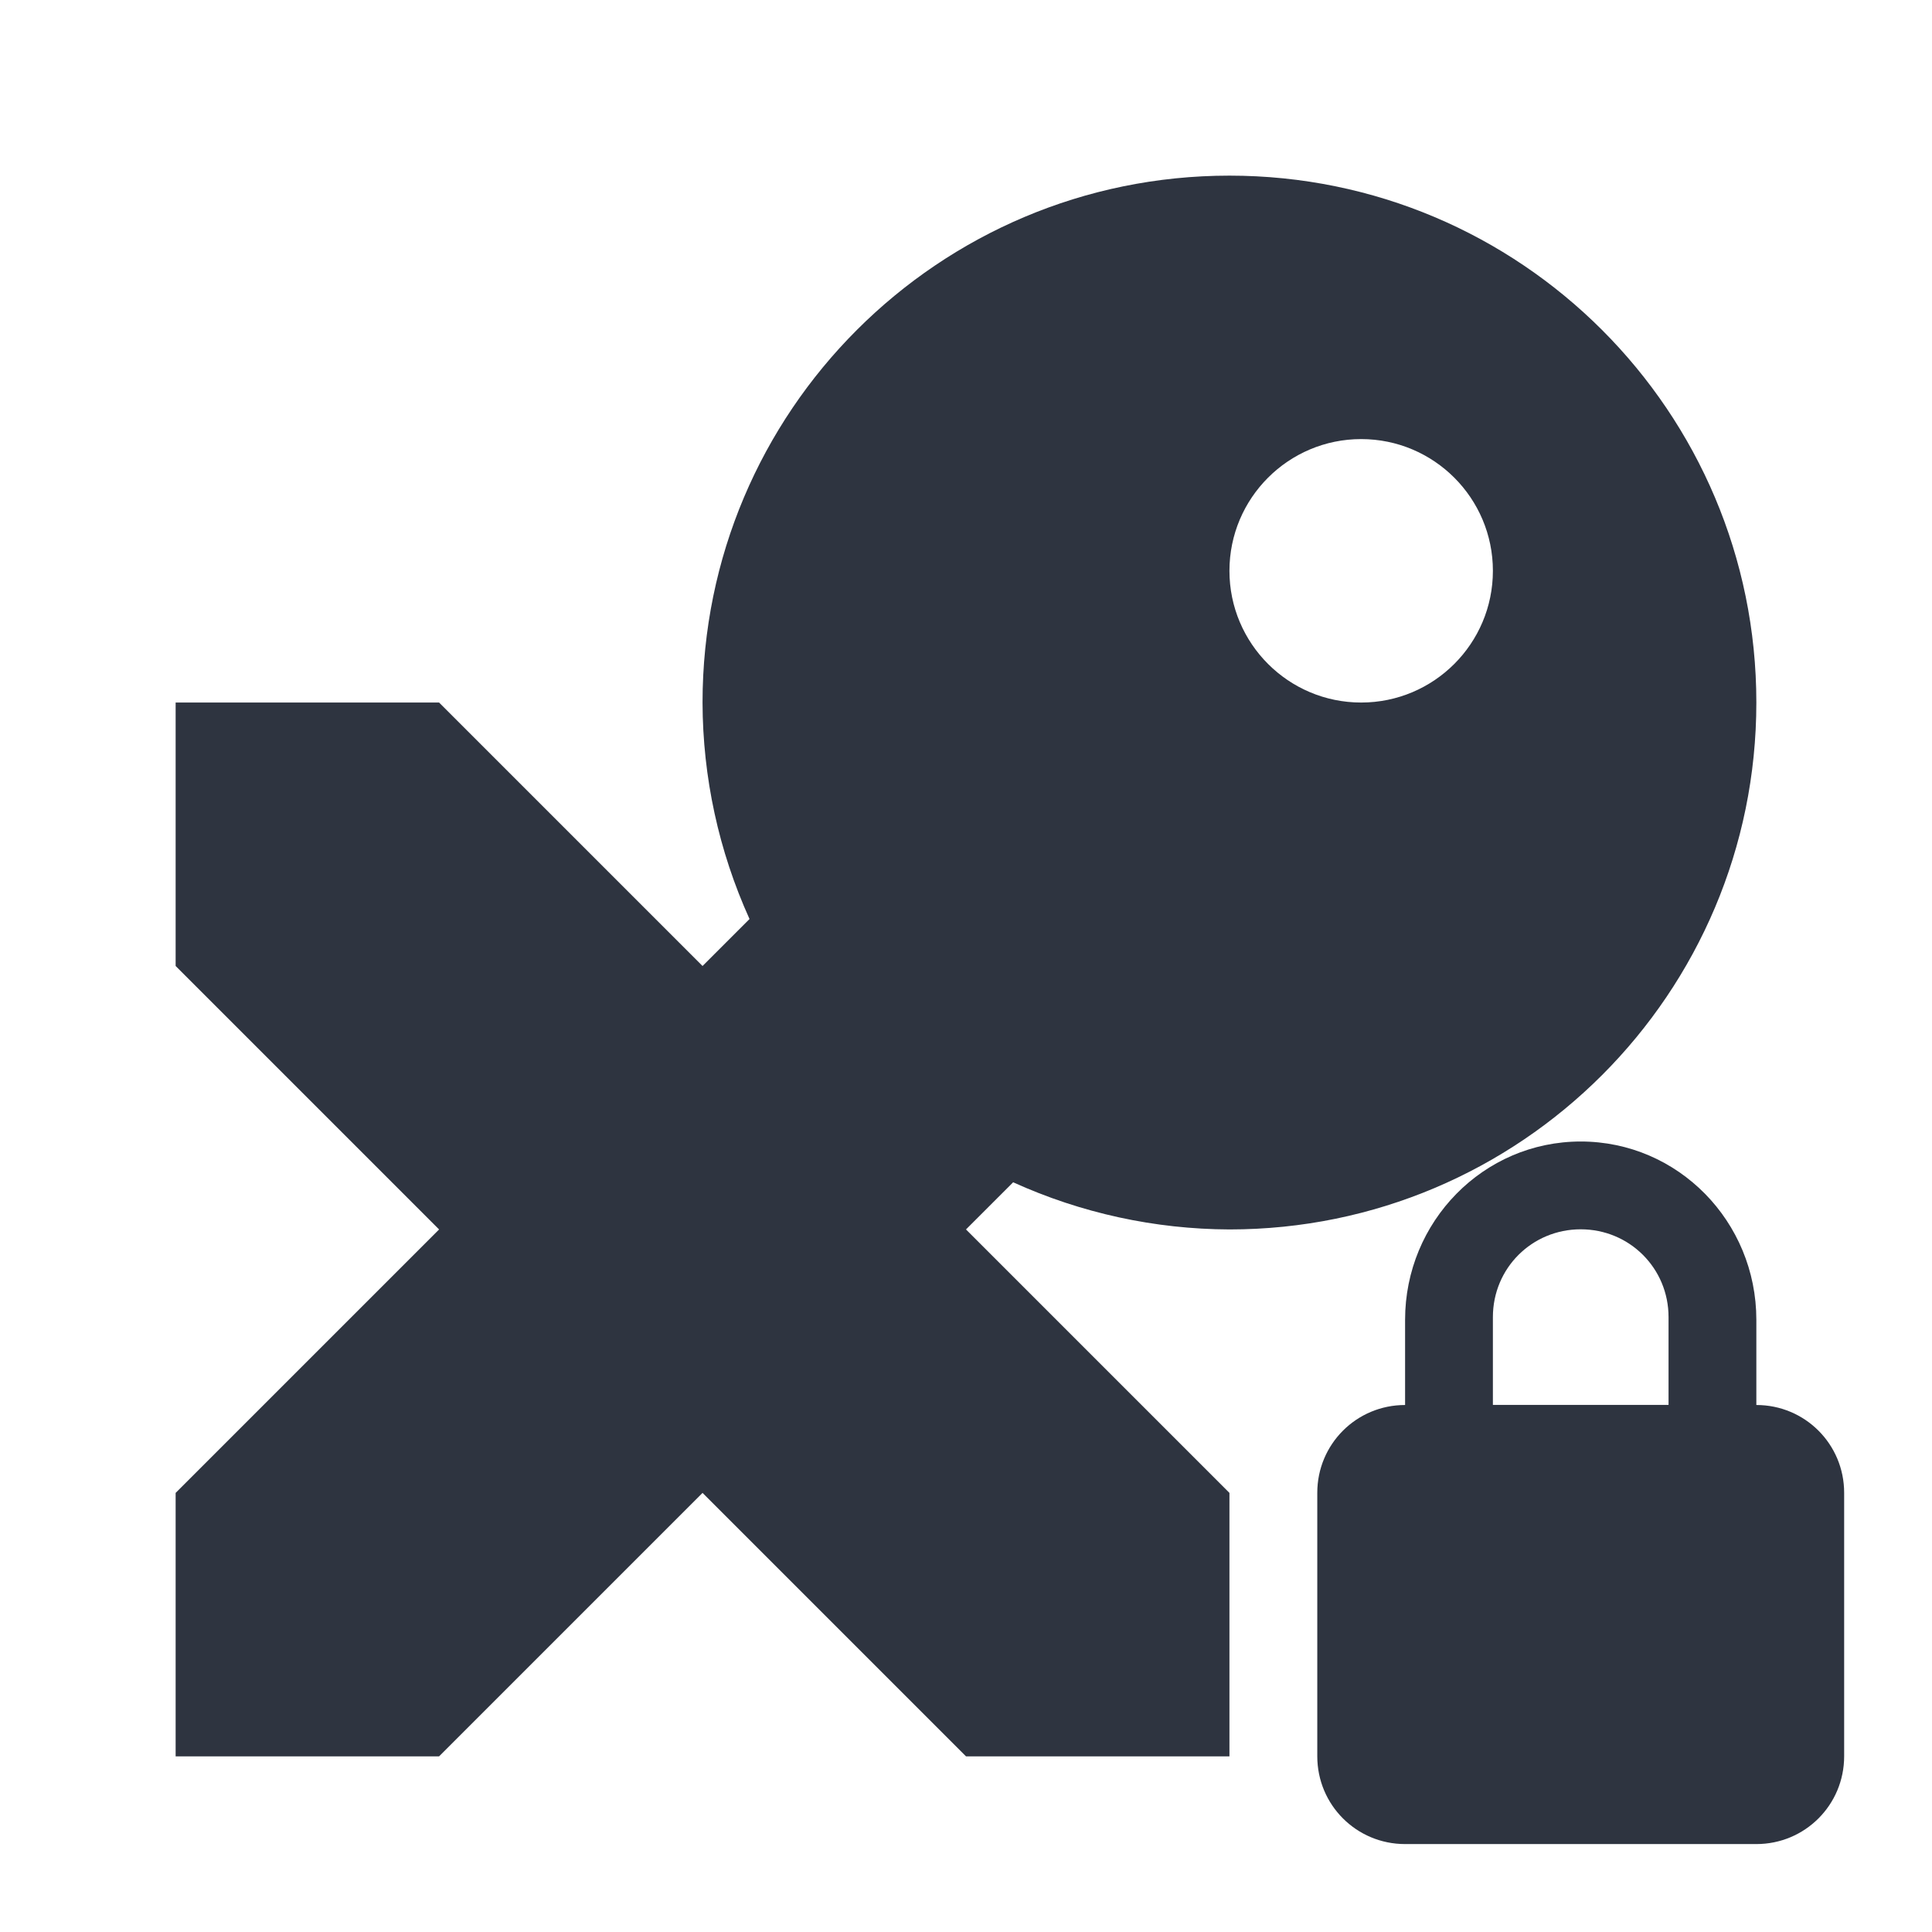
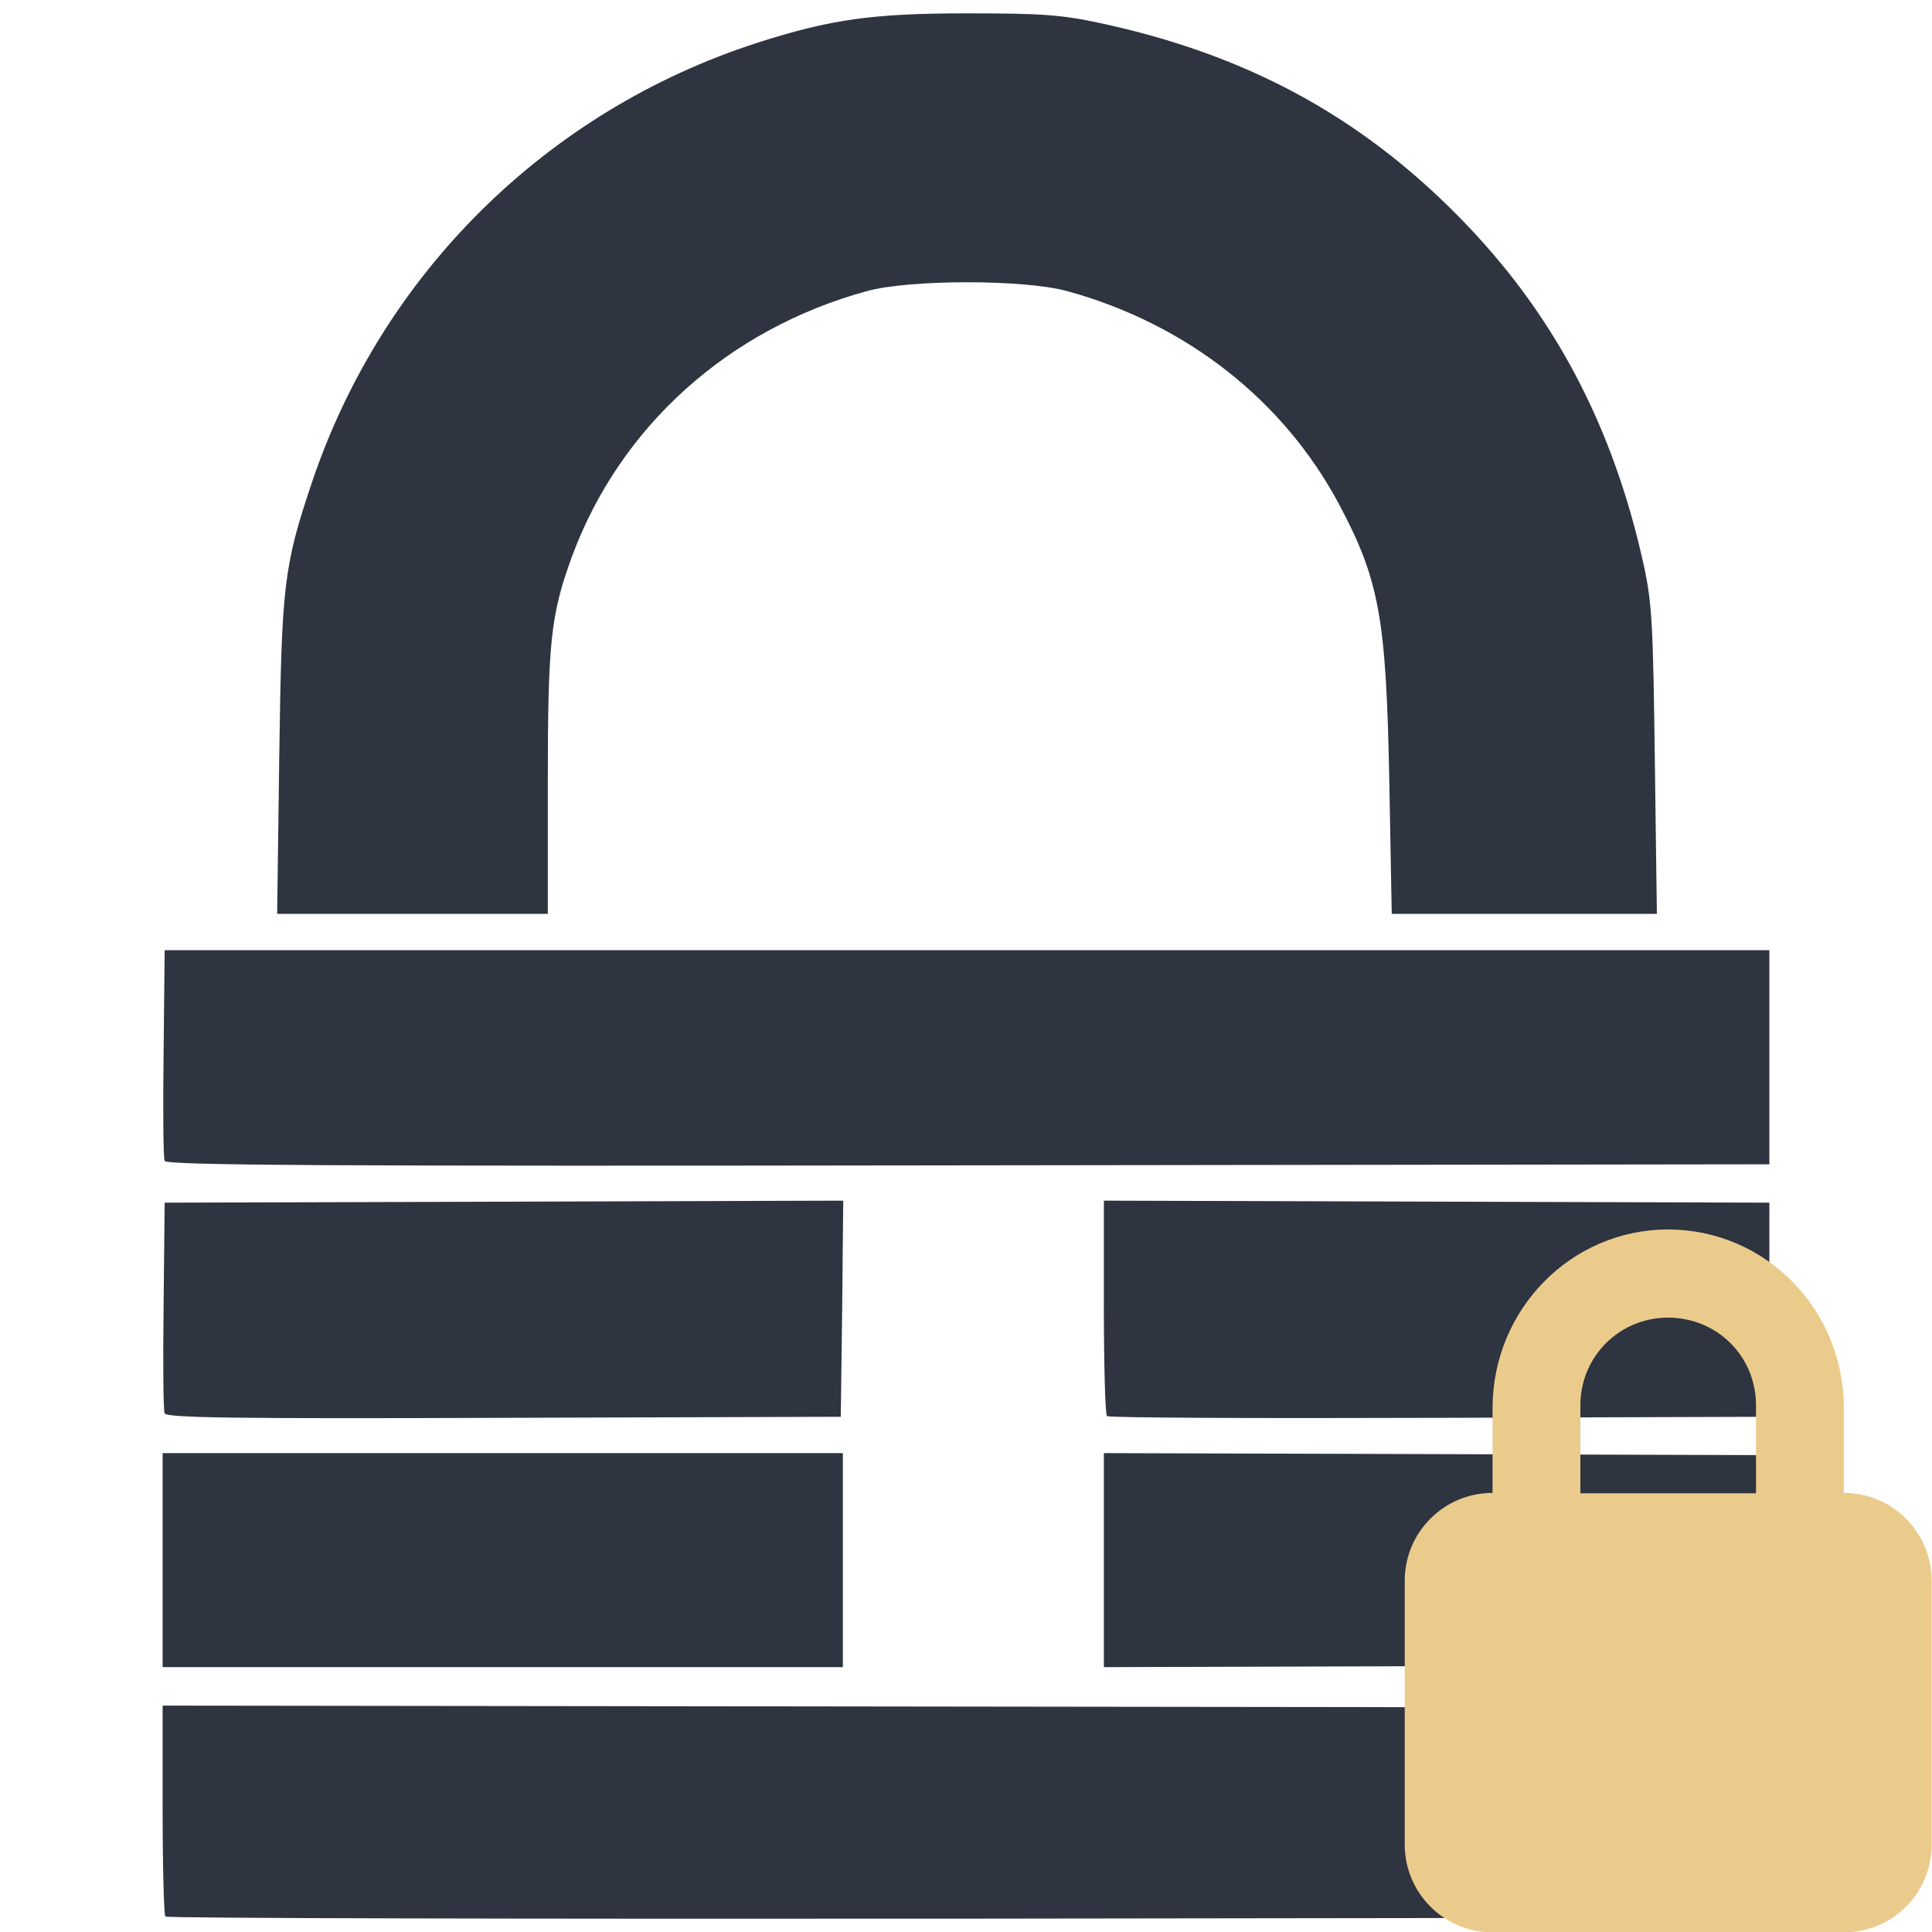
- <svg xmlns="http://www.w3.org/2000/svg" width="22" height="22" viewBox="0 0 45.833 45.833">
-   <path transform="scale(2.0833)" d="m14 2c-3.314 0-6 2.686-6 6 2e-3 0.85 0.184 1.69 0.535 2.465l-0.535 0.535-3-3h-3v3l3 3-3 3v3h3l3-3 3 3h3v-3l-3-3 0.537-0.537c0.774 0.351 1.613 0.534 2.463 0.537 3.314 0 6-2.686 6-6s-2.686-6-6-6zm1.5 3c0.828 0 1.5 0.672 1.5 1.5s-0.672 1.5-1.5 1.5-1.5-0.672-1.5-1.5 0.672-1.5 1.5-1.5z" fill="#2e3440" />
-   <path d="m37.5 27.08c-2.308 0-4.167 1.898-4.167 4.231v2.02c-1.154 0-2.083 0.929-2.083 2.083v6.25c0 1.154 0.929 2.083 2.083 2.083h8.333c1.154 0 2.083-0.929 2.083-2.083v-6.25c0-1.154-0.929-2.083-2.083-2.083v-2.02c0-2.333-1.858-4.231-4.167-4.231zm0 2.083c1.154 0 2.083 0.921 2.083 2.083v2.083h-4.167v-2.083c0-1.163 0.929-2.083 2.083-2.083z" fill="#2e3440" />
+ <svg xmlns="http://www.w3.org/2000/svg" width="22" height="22" viewBox="0 0 22 22">
+   <path fill-rule="nonzero" fill="rgb(18.039%, 20.392%, 25.098%)" fill-opacity="1" d="M 20.148 20.641 L 20.148 19.445 L 1.852 19.422 L 1.852 20.609 C 1.852 21.258 1.867 21.809 1.883 21.824 C 1.902 21.844 6.02 21.852 11.031 21.848 L 20.148 21.836 Z M 9.598 17.766 L 9.598 16.547 L 1.852 16.547 L 1.852 18.984 L 9.598 18.984 Z M 20.148 17.766 L 20.148 16.57 L 12.57 16.547 L 12.57 18.984 L 20.148 18.961 Z M 9.59 14.902 L 9.602 13.672 L 1.875 13.695 L 1.863 14.863 C 1.855 15.508 1.859 16.062 1.875 16.094 C 1.895 16.145 2.66 16.156 5.734 16.145 L 9.574 16.133 Z M 20.148 14.914 L 20.148 13.695 L 12.57 13.672 L 12.57 14.883 C 12.57 15.547 12.586 16.105 12.605 16.125 C 12.621 16.145 14.328 16.152 16.391 16.145 L 20.148 16.133 Z M 20.148 12.039 L 20.148 10.82 L 1.875 10.82 L 1.863 11.988 C 1.855 12.633 1.859 13.188 1.875 13.219 C 1.895 13.27 3.672 13.281 11.023 13.27 L 20.148 13.258 Z M 6.238 8.918 C 6.238 7.309 6.27 7.004 6.512 6.34 C 7.059 4.859 8.289 3.75 9.867 3.316 C 10.355 3.18 11.668 3.18 12.156 3.316 C 13.508 3.688 14.613 4.555 15.246 5.738 C 15.707 6.605 15.785 7.035 15.82 8.887 L 15.848 10.406 L 18.867 10.406 L 18.844 8.664 C 18.824 7.109 18.812 6.871 18.719 6.441 C 18.367 4.84 17.688 3.559 16.609 2.465 C 15.473 1.312 14.18 0.617 12.523 0.262 C 12.086 0.168 11.863 0.152 11.012 0.152 C 9.941 0.152 9.457 0.219 8.621 0.488 C 6.227 1.262 4.352 3.113 3.551 5.496 C 3.23 6.453 3.207 6.66 3.18 8.617 L 3.156 10.406 L 6.238 10.406 Z M 6.238 8.918 " />
+   <path fill-rule="nonzero" fill="rgb(92.157%, 79.608%, 54.51%)" fill-opacity="1" d="M 18.996 14 C 17.891 14 16.996 14.91 16.996 16.035 L 16.996 17 C 16.445 17 15.996 17.445 15.996 18 L 15.996 21.004 C 15.996 21.555 16.441 22.004 16.996 22.004 L 20.996 22.004 C 21.551 22.004 21.996 21.559 21.996 21.004 L 21.996 18 C 21.996 17.449 21.551 17 20.996 17 L 20.996 16.035 C 20.996 14.91 20.105 14 18.992 14 M 18.992 15.004 C 19.551 15.004 19.996 15.441 19.996 16.004 L 19.996 17.004 L 17.996 17.004 L 17.996 16.004 C 17.996 15.445 18.441 15.004 18.996 15.004 Z M 18.992 15.004 " />
</svg>
